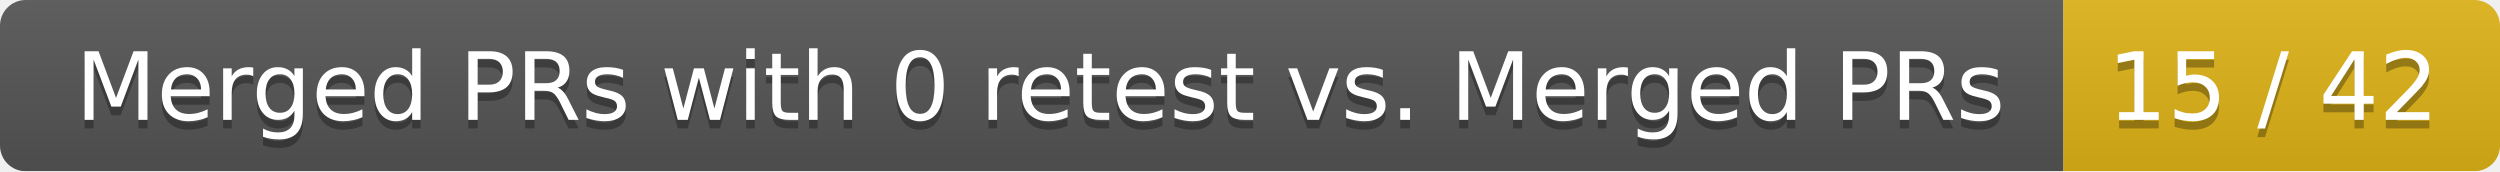
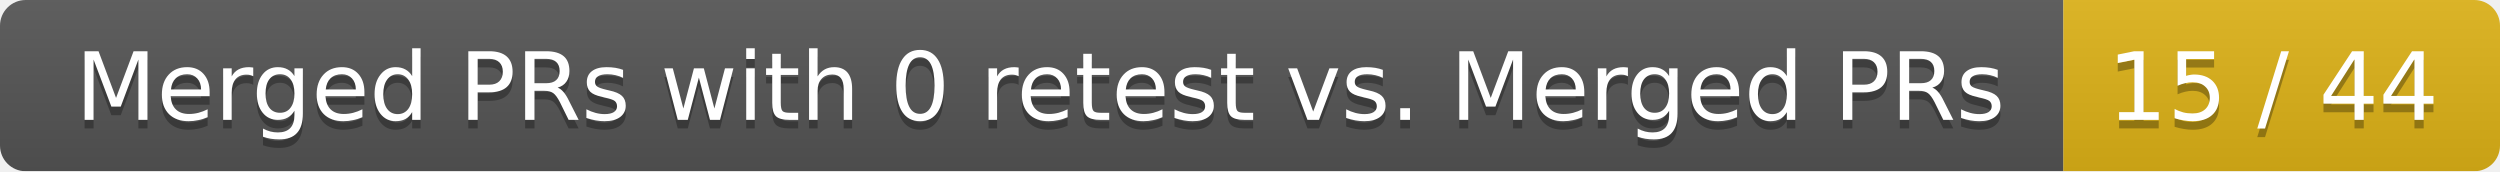
<svg xmlns="http://www.w3.org/2000/svg" width="292" height="20">
  <linearGradient id="smooth" x2="0" y2="100%">
    <stop offset="0" stop-color="#bbb" stop-opacity=".1" />
    <stop offset="1" stop-opacity=".1" />
  </linearGradient>
  <mask id="round">
    <rect width="292" height="20" rx="3" fill="#fff" />
  </mask>
  <g mask="url(#round)">
    <rect width="241" height="20" fill="#555" />
    <rect x="241" width="51" height="20" fill="#dfb317" />
    <rect width="292" height="20" fill="url(#smooth)" />
  </g>
  <g fill="#fff" text-anchor="middle" font-family="DejaVu Sans,Verdana,Geneva,sans-serif" font-size="11">
    <text x="121.5" y="15" fill="#010101" fill-opacity=".3">Merged PRs with 0 retest vs. Merged PRs</text>
    <text x="121.5" y="14">Merged PRs with 0 retest vs. Merged PRs</text>
-     <text x="265.5" y="15" fill="#010101" fill-opacity=".3">15 / 42</text>
-     <text x="265.5" y="14">15 / 42</text>
+     <text x="265.5" y="15" fill="#010101" fill-opacity=".3">15 / 44</text>
+     <text x="265.5" y="14">15 / 44</text>
  </g>
</svg>
